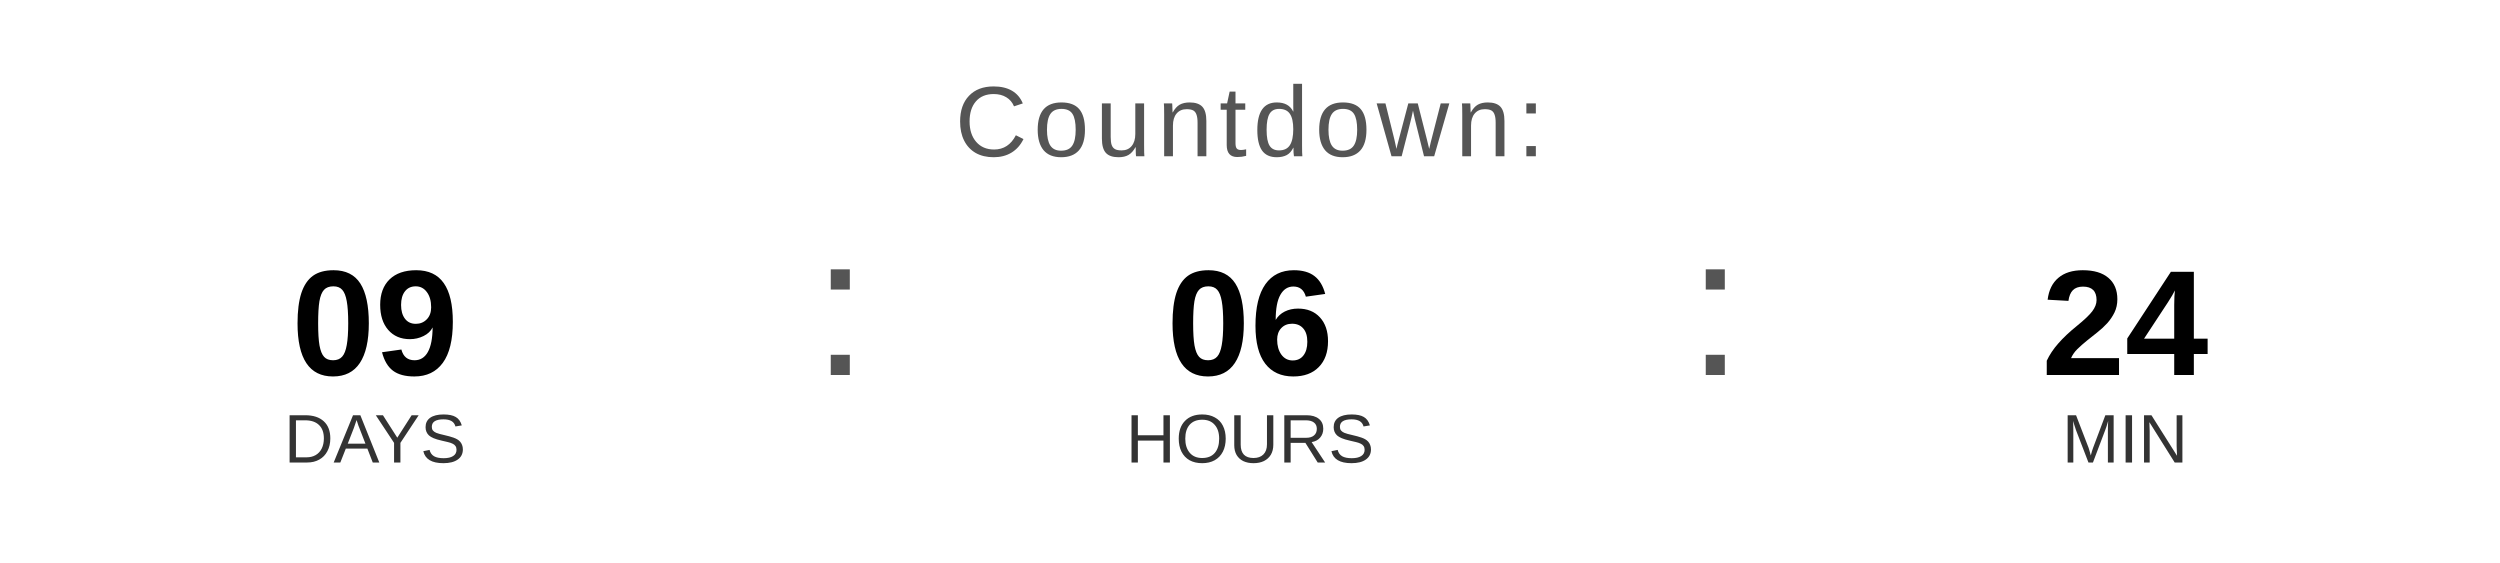
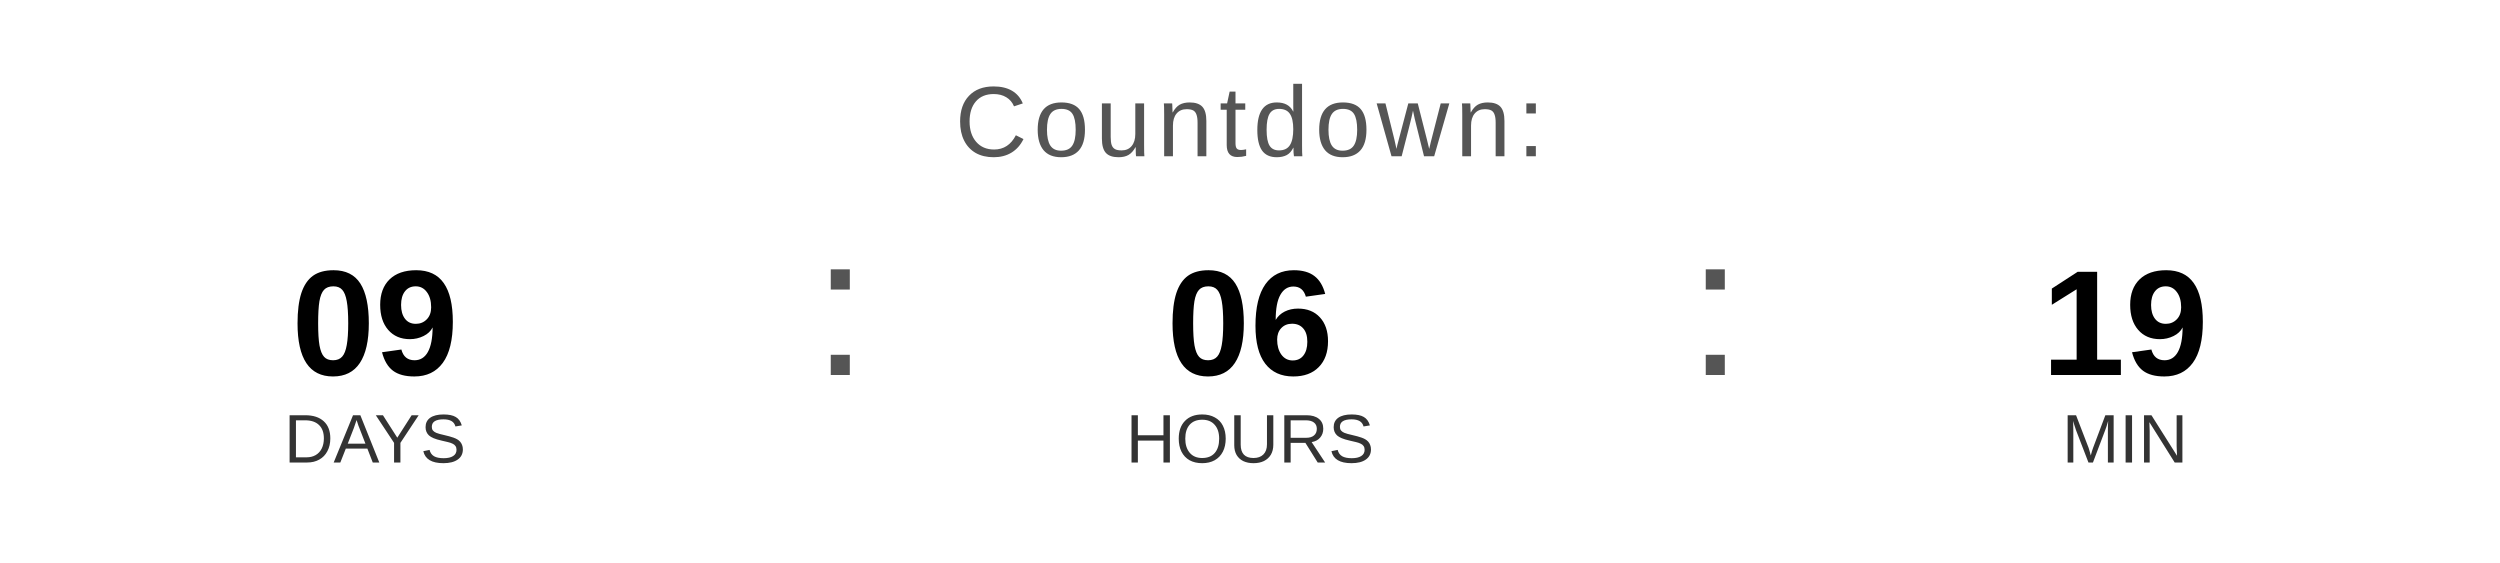
<svg xmlns="http://www.w3.org/2000/svg" width="400" height="90" viewBox="0 0 400 90">
  <text x="200" y="25" font-family="Arial, Helvetica, sans-serif" font-size="16" fill="#555555" text-anchor="middle" letter-spacing="1">
    Countdown:
  </text>
  <text x="60" y="60" font-family="Arial, Helvetica, sans-serif" font-size="24" font-weight="bold" fill="#000000" text-anchor="middle">09</text>
  <text x="60" y="74" font-family="Arial, Helvetica, sans-serif" font-size="11" fill="#333333" text-anchor="middle">DAYS</text>
  <text x="130" y="60" font-family="Arial, sans-serif" font-size="32" fill="#555555">:</text>
  <text x="200" y="60" font-family="Arial, Helvetica, sans-serif" font-size="24" font-weight="bold" fill="#000000" text-anchor="middle">06</text>
  <text x="200" y="74" font-family="Arial, Helvetica, sans-serif" font-size="11" fill="#333333" text-anchor="middle">HOURS</text>
  <text x="270" y="60" font-family="Arial, sans-serif" font-size="32" fill="#555555">:</text>
-   <text x="340" y="60" font-family="Arial, Helvetica, sans-serif" font-size="24" font-weight="bold" fill="#000000" text-anchor="middle">24</text>
+   <text x="340" y="60" font-family="Arial, Helvetica, sans-serif" font-size="24" font-weight="bold" fill="#000000" text-anchor="middle">19</text>
  <text x="340" y="74" font-family="Arial, Helvetica, sans-serif" font-size="11" fill="#333333" text-anchor="middle">MIN</text>
</svg>
